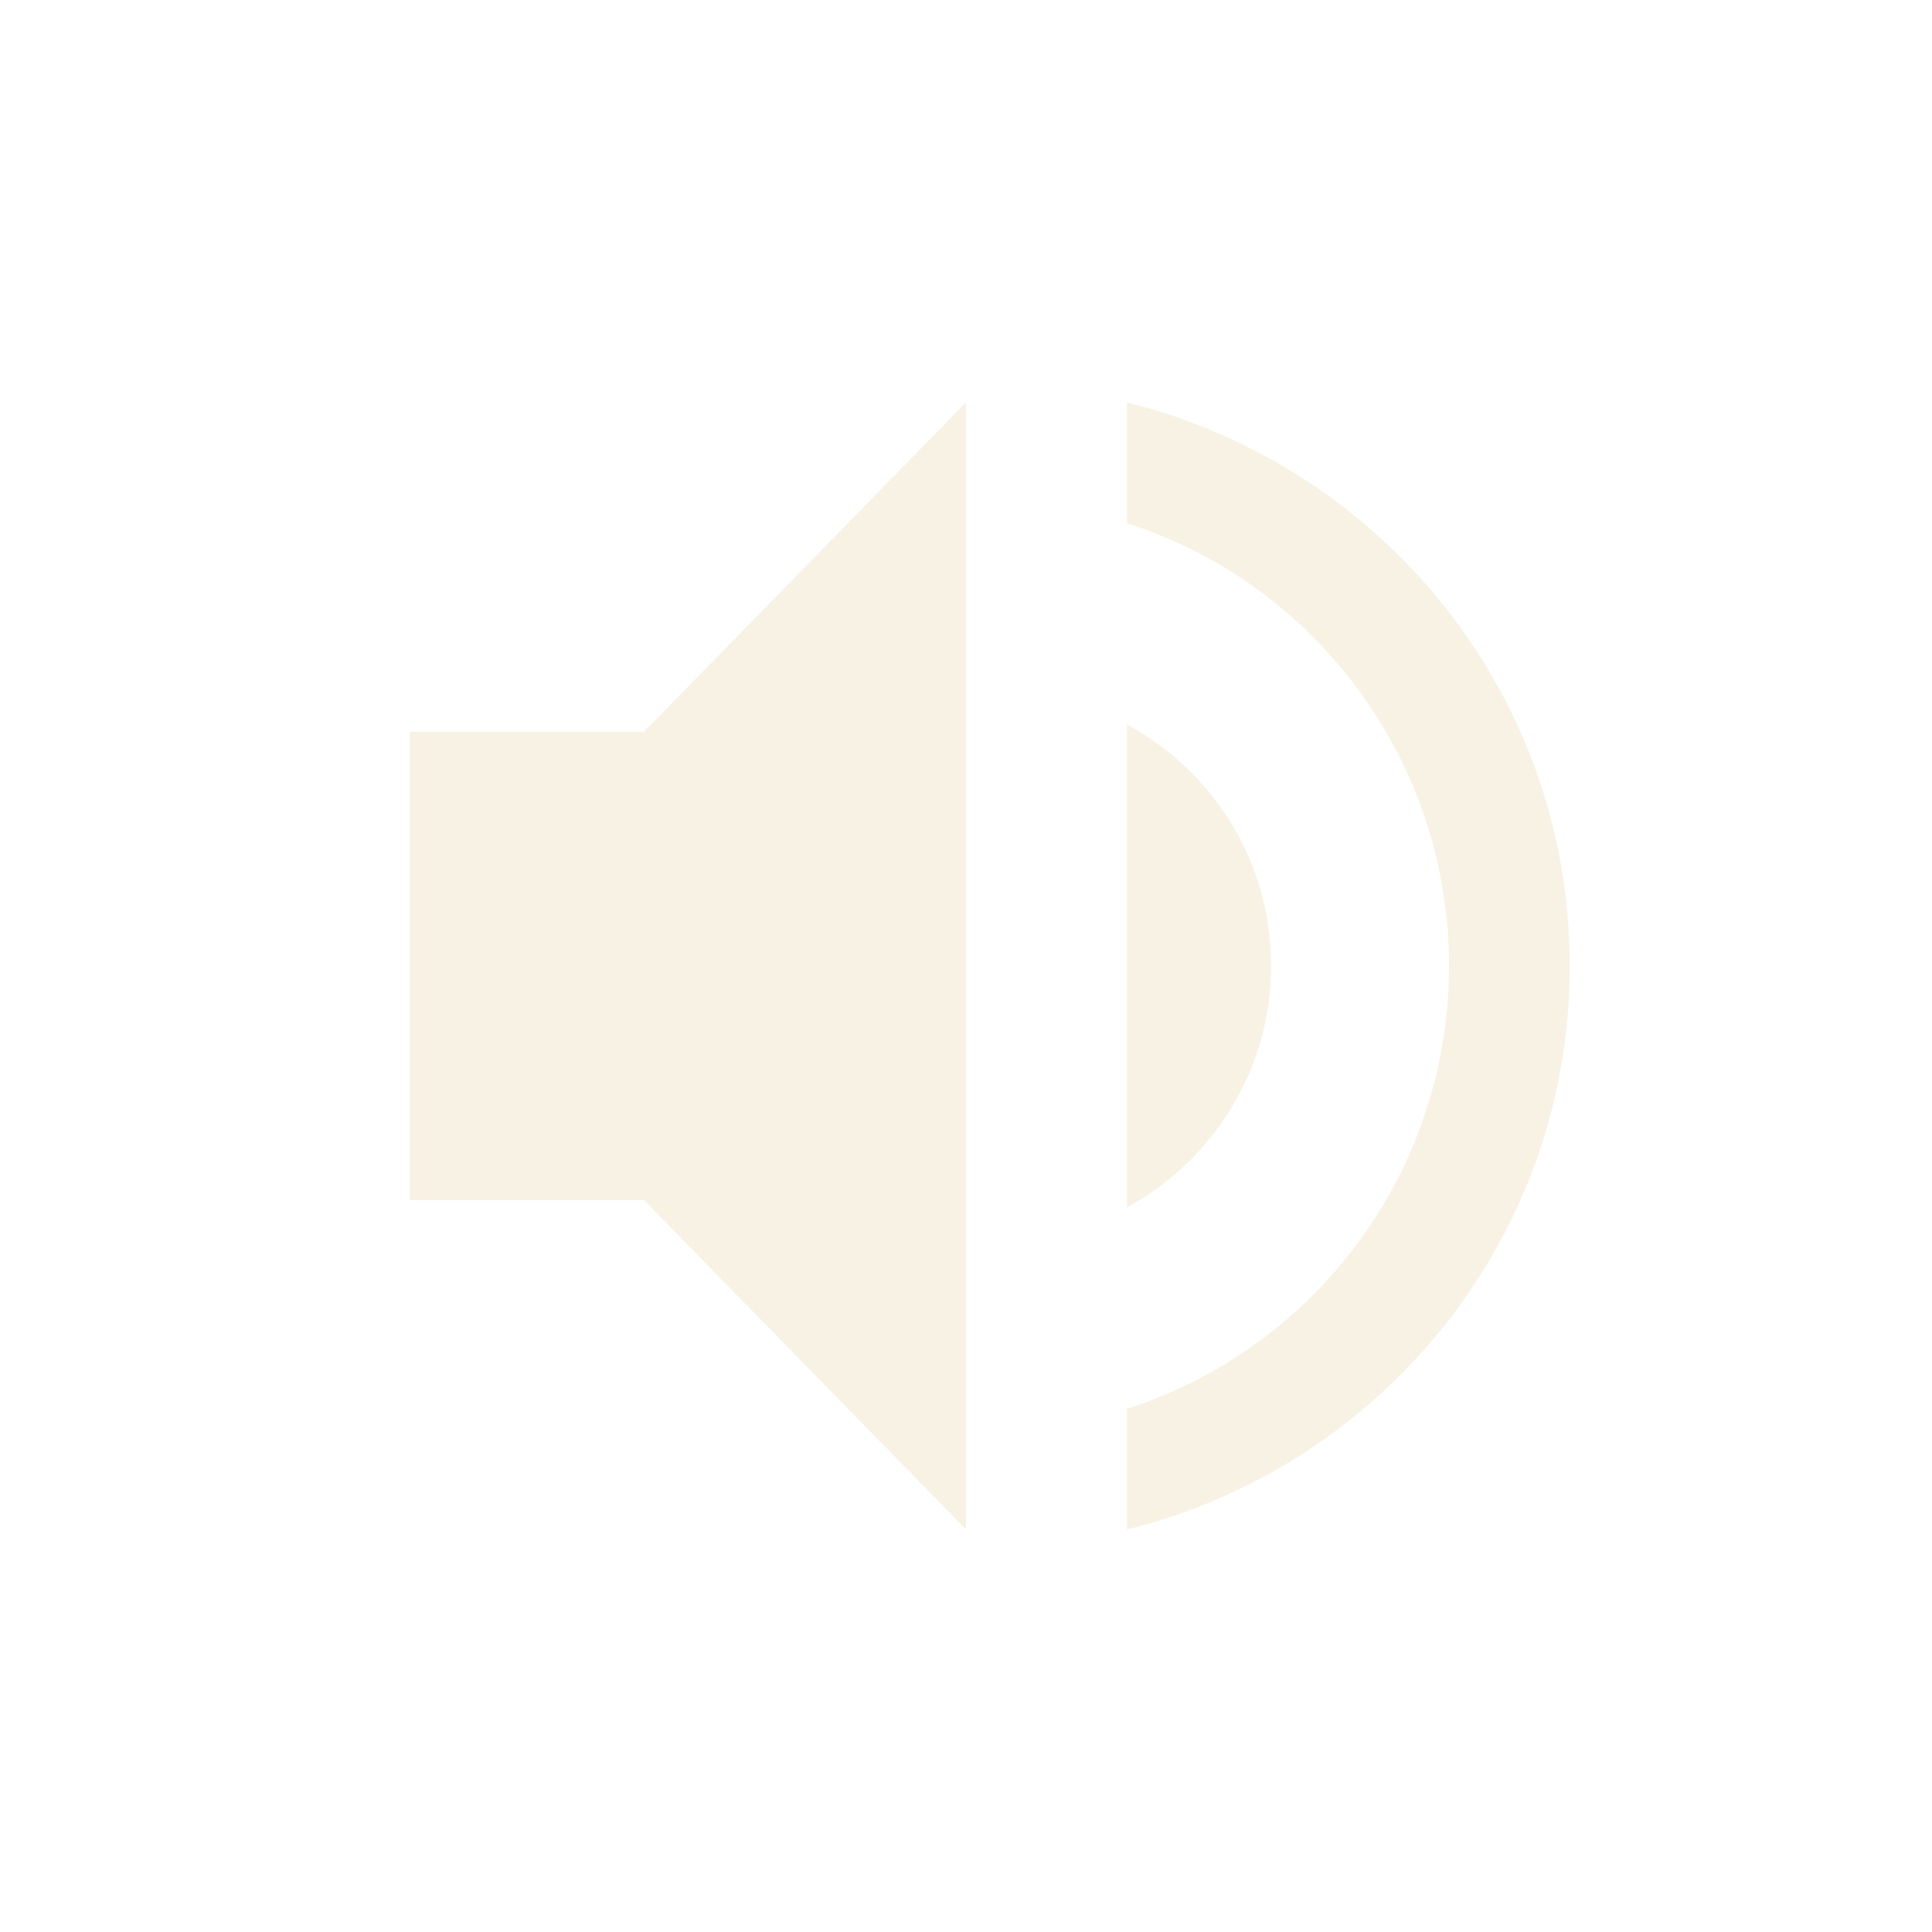
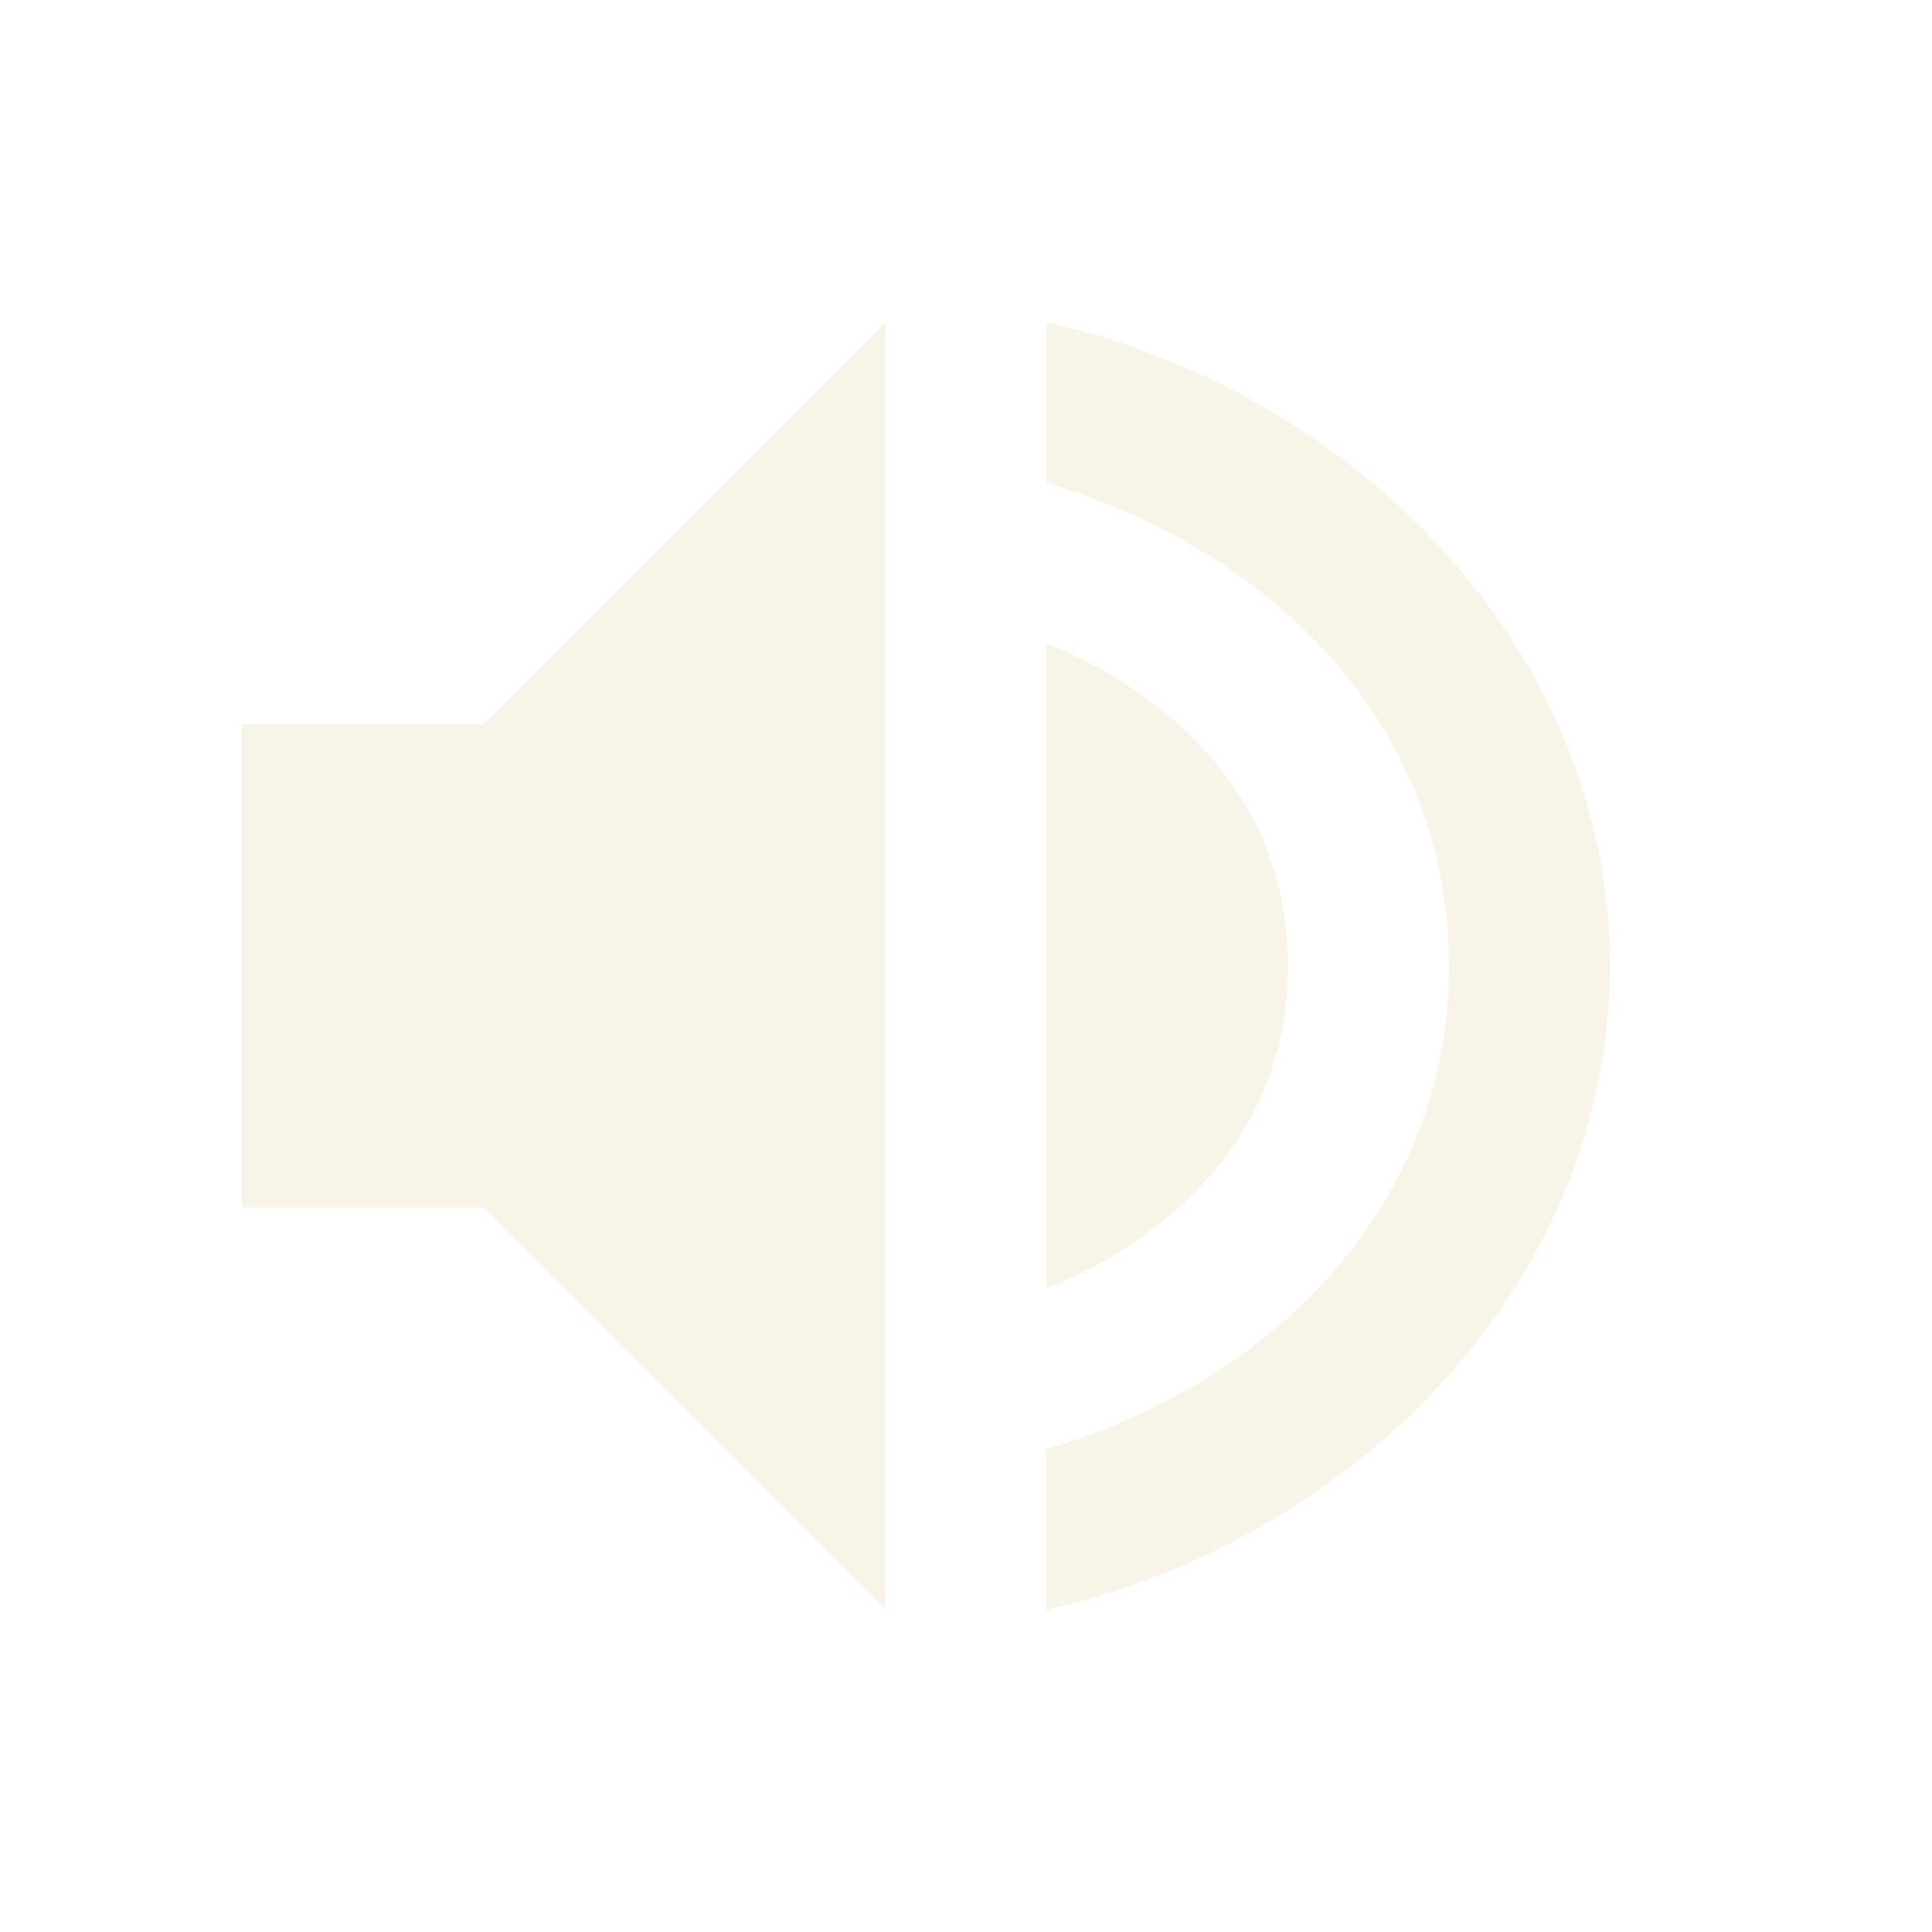
<svg xmlns="http://www.w3.org/2000/svg" width="24" height="24" version="1.1">
  <defs>
-     <style id="current-color-scheme" type="text/css">
-    .ColorScheme-Text { color:#ebdbb2; } .ColorScheme-Highlight { color:#458588; }
-   </style>
+     <style id="current-color-scheme" type="text/css">.ColorScheme-Text { color:#ebdbb2; } .ColorScheme-Highlight { color:#458588; } .ColorScheme-NeutralText { color:#fe8019; } .ColorScheme-PositiveText { color:#689d6a; } .ColorScheme-NegativeText { color:#fb4934; }</style>
  </defs>
-   <g transform="translate(-104 -648.36)">
-     <path opacity=".35" style="fill:currentColor" class="ColorScheme-Text" d="m109.09 657.45v5.818h2.909l4 4.091v-14l-4 4.091z" />
-     <path opacity=".35" style="fill:currentColor" class="ColorScheme-Text" d="m118 653.36v1.5c2.32 0.74 4 2.93 4 5.5s-1.68 4.76-4 5.5v1.5c3.15-0.78 5.5-3.6 5.5-7s-2.35-6.22-5.5-7z" />
-     <path opacity=".35" style="fill:currentColor" class="ColorScheme-Text" d="m119.79 660.36c0-1.3-0.72-2.42-1.79-3v6c1.06-0.58 1.79-1.7 1.79-3z" />
-   </g>
+   <path class="ColorScheme-Text" d="m11 4-5 5h-3v6h3l5 5zm2 0v2c2.868 0.846 5 3.063 5 6 0 2.937-2.132 5.154-5 6v2c3.895-0.891 7-4.114 7-8 0-3.886-3.105-7.109-7-8zm0 4v8s3-1 3-4c0-3-3-4-3-4z" fill="currentColor" opacity=".3" />
</svg>
